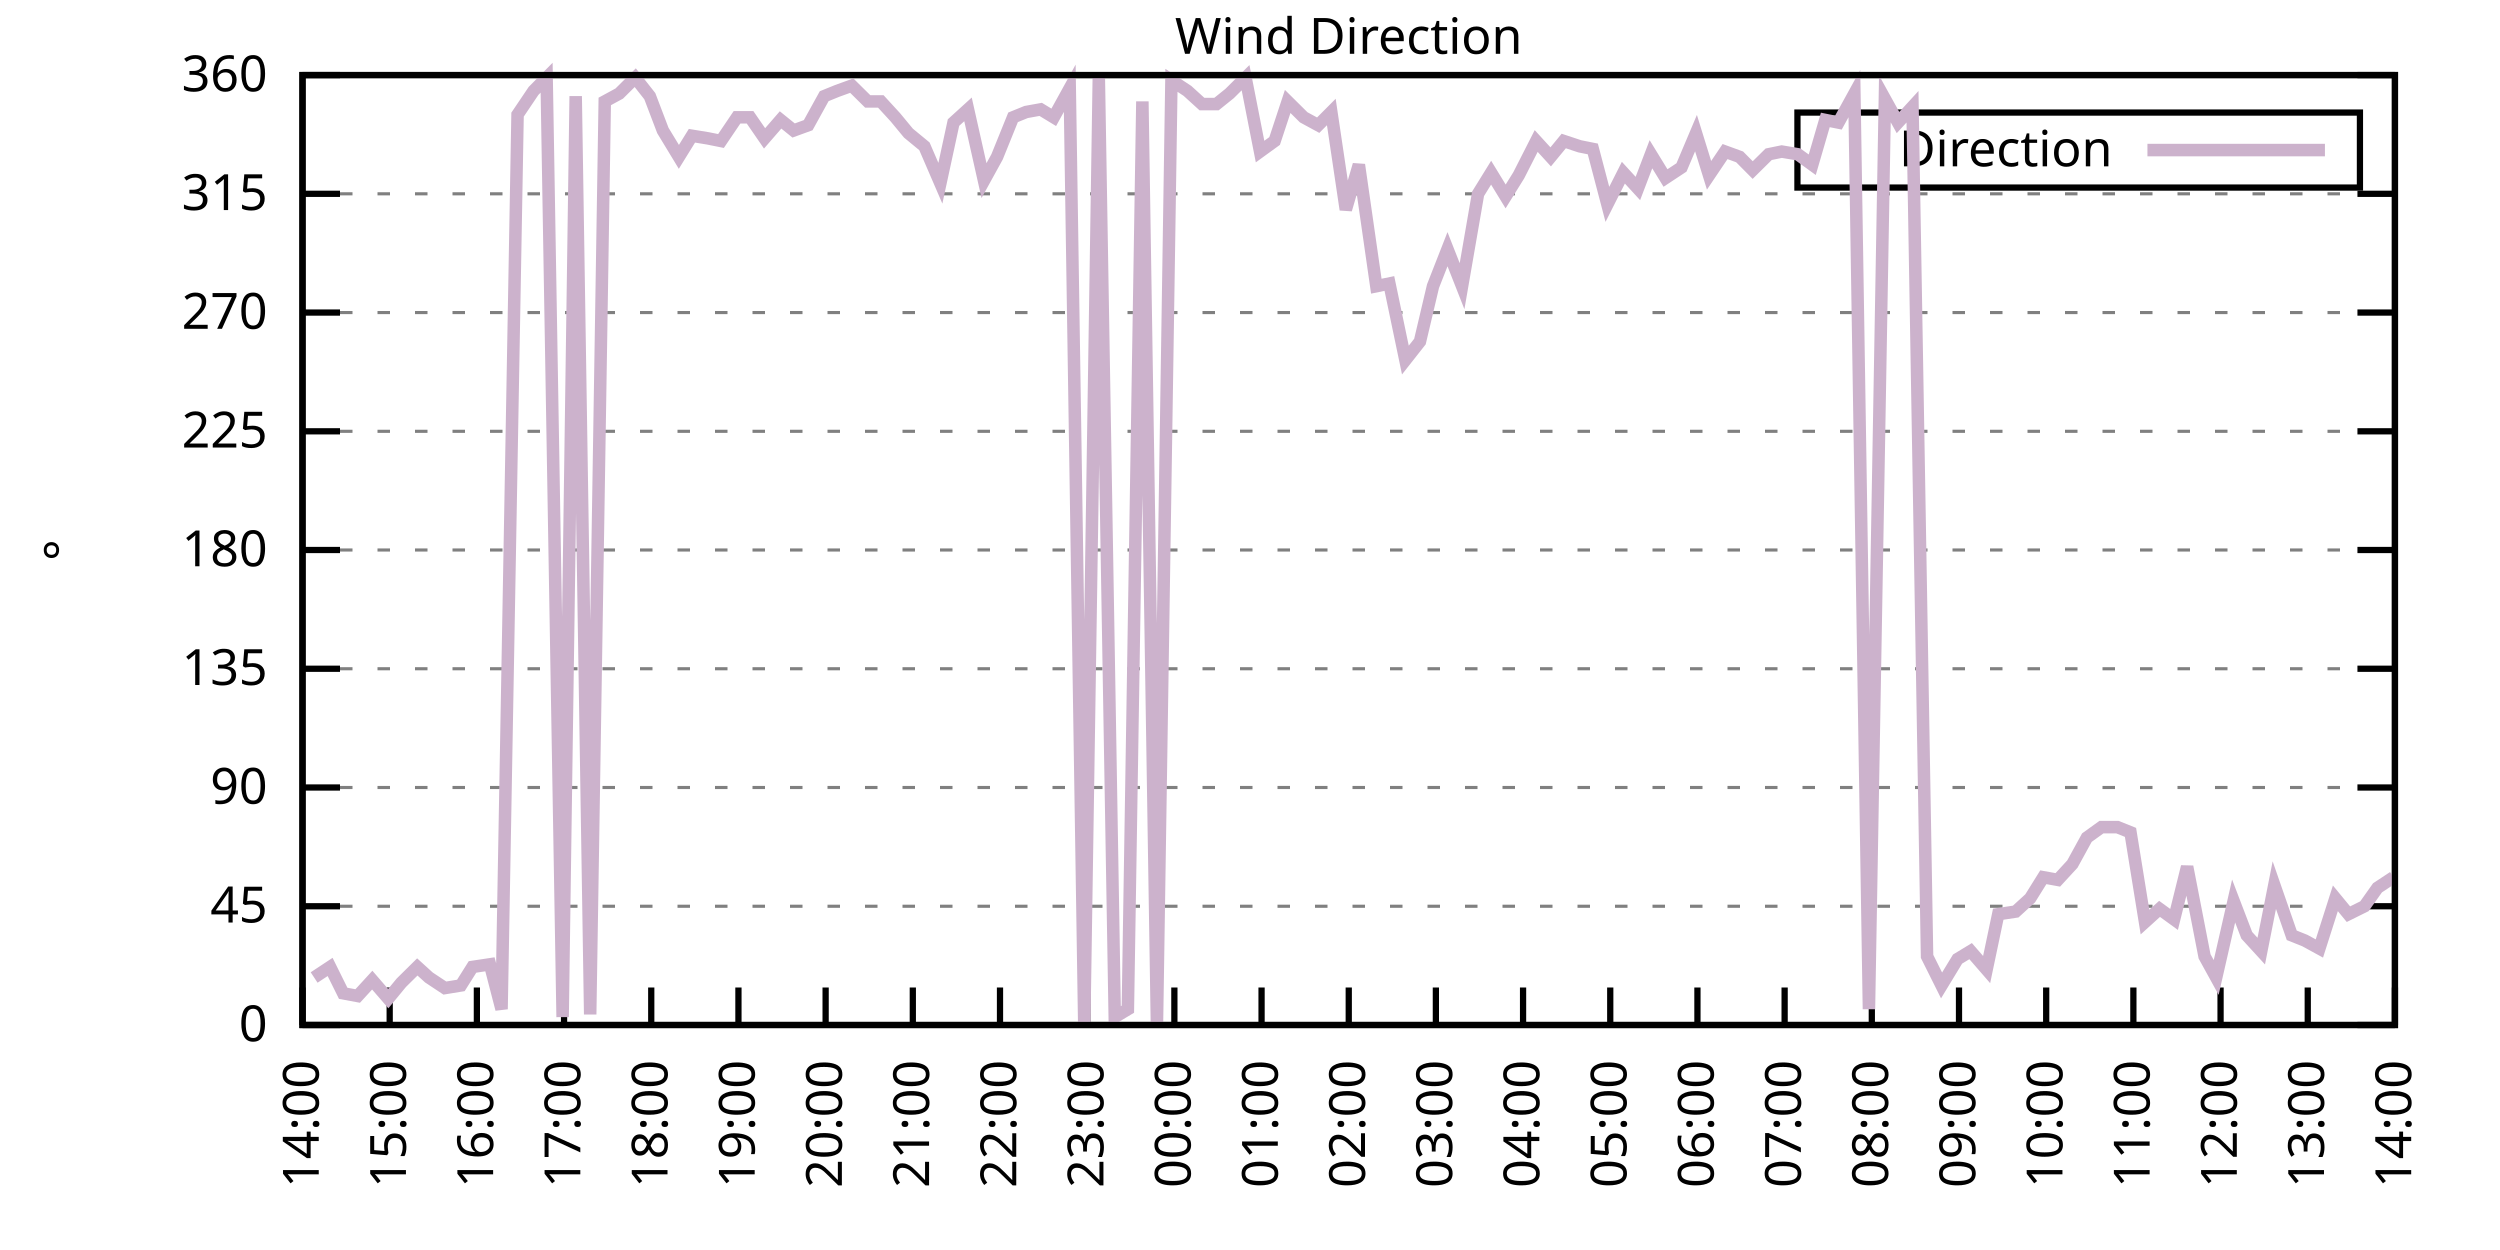
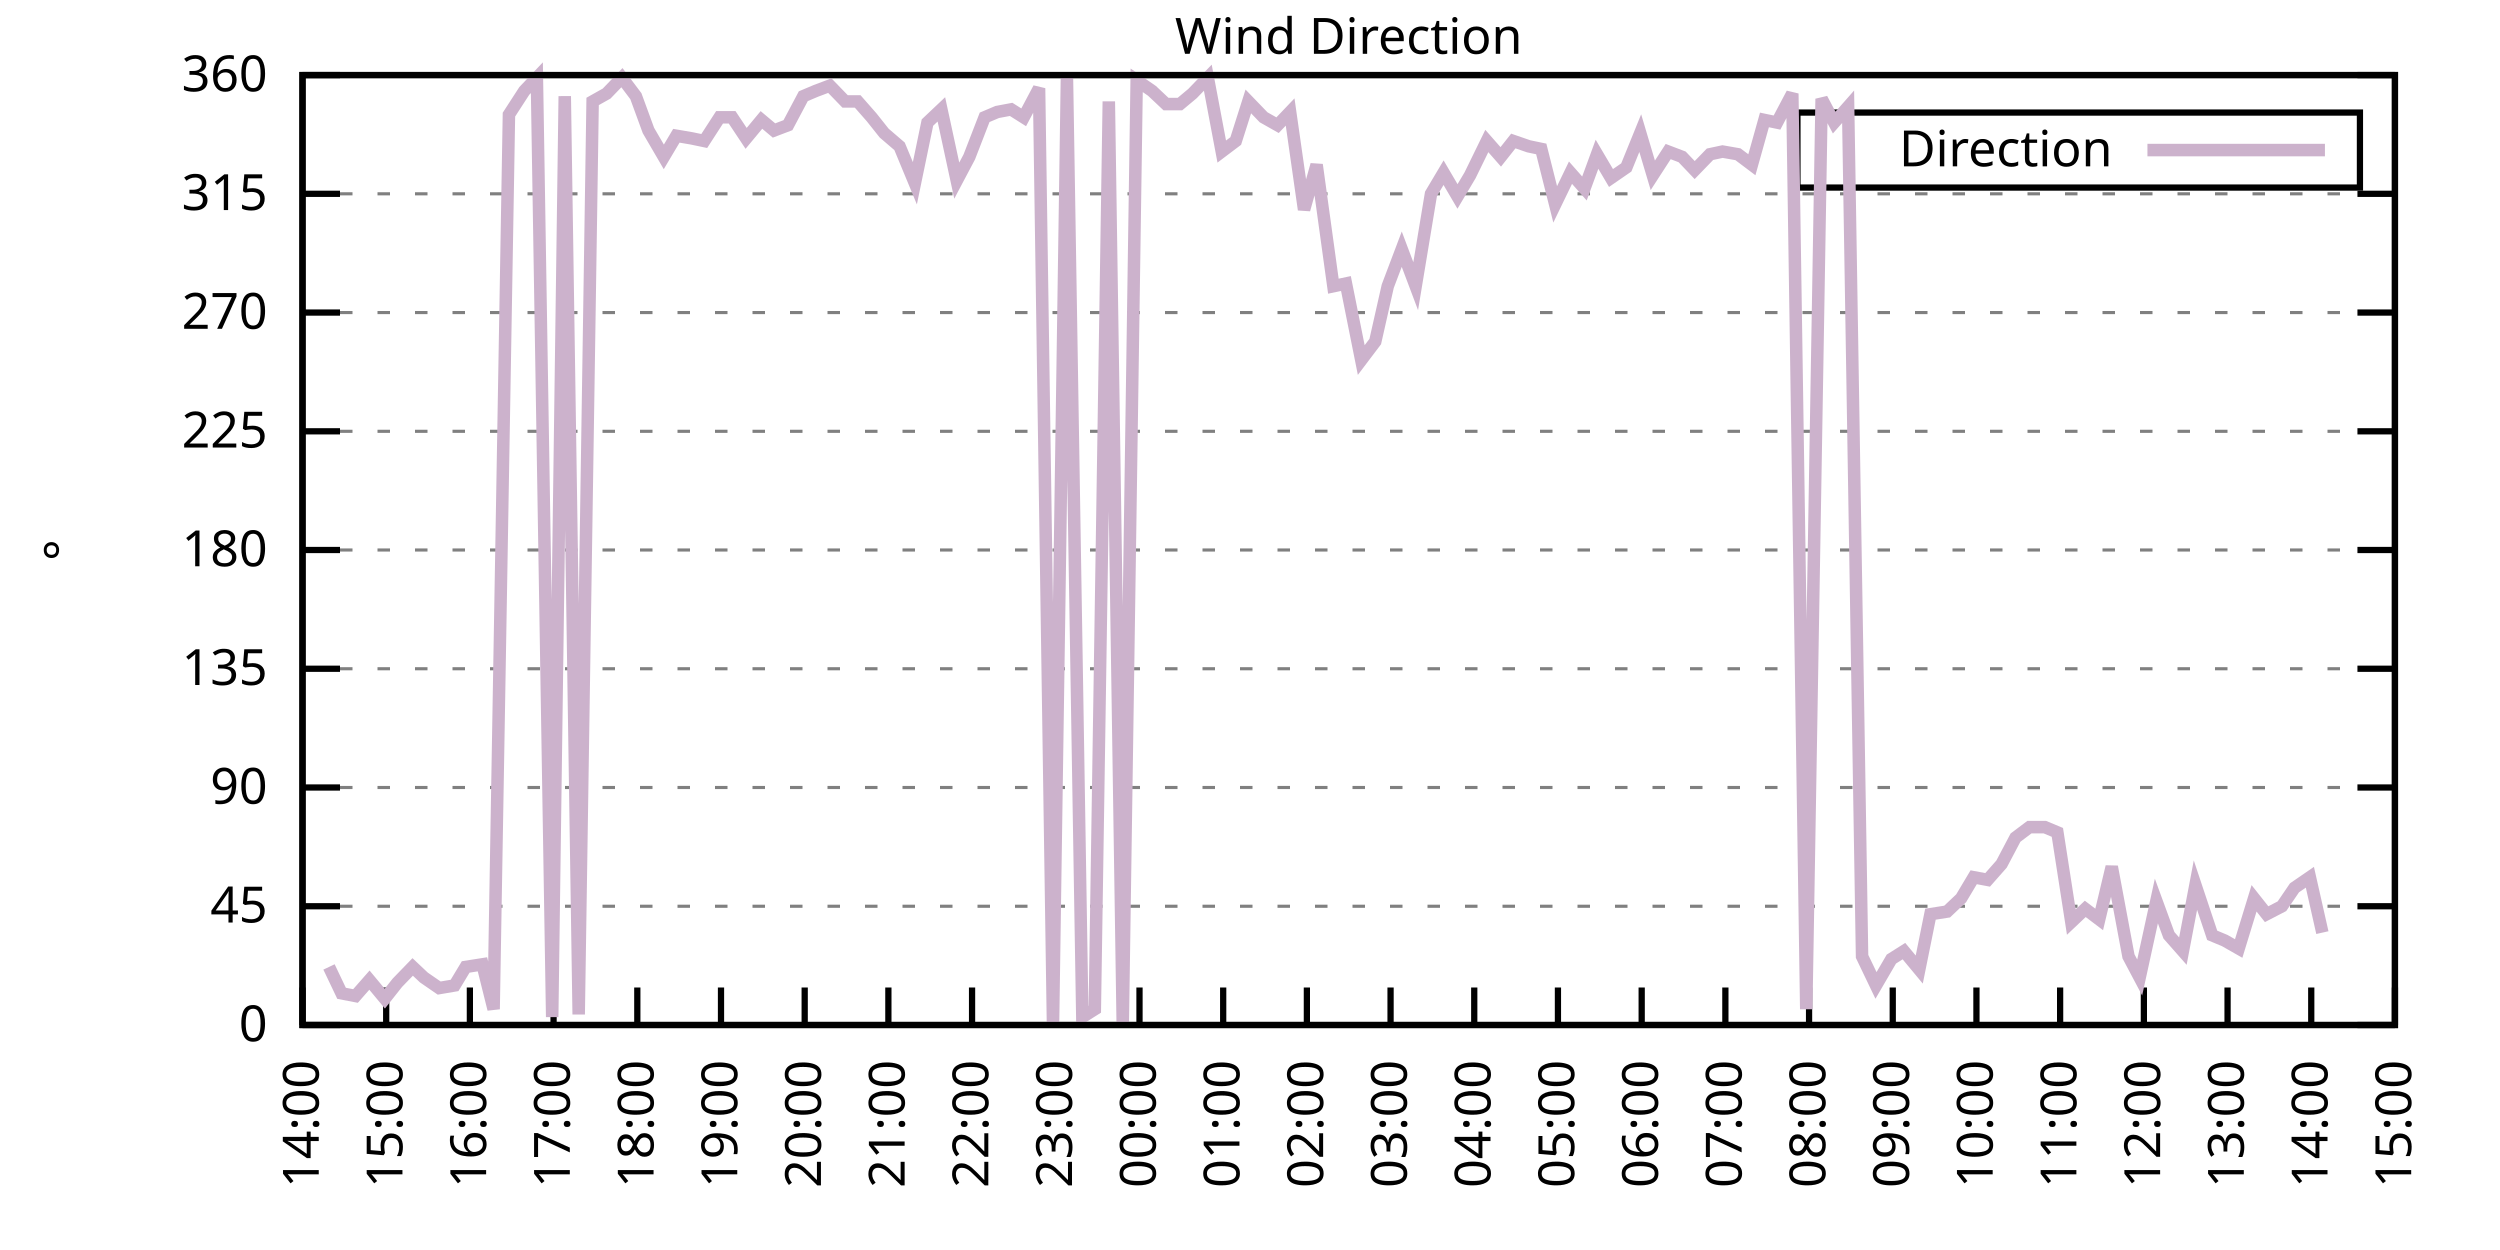
<svg xmlns="http://www.w3.org/2000/svg" xmlns:xlink="http://www.w3.org/1999/xlink" width="400" height="200" viewBox="0 0 400 200">
  <g id="gnuplot_canvas">
    <rect x="0" y="0" width="400" height="200" fill="none" />
    <defs>
      <circle id="gpDot" r="0.5" stroke-width="0.5" stroke="currentColor" />
      <path id="gpPt0" stroke-width="0.333" stroke="currentColor" d="M-1,0 h2 M0,-1 v2" />
      <path id="gpPt1" stroke-width="0.333" stroke="currentColor" d="M-1,-1 L1,1 M1,-1 L-1,1" />
      <path id="gpPt2" stroke-width="0.333" stroke="currentColor" d="M-1,0 L1,0 M0,-1 L0,1 M-1,-1 L1,1 M-1,1 L1,-1" />
      <rect id="gpPt3" stroke-width="0.333" stroke="currentColor" x="-1" y="-1" width="2" height="2" />
      <rect id="gpPt4" stroke-width="0.333" stroke="currentColor" fill="currentColor" x="-1" y="-1" width="2" height="2" />
      <circle id="gpPt5" stroke-width="0.333" stroke="currentColor" cx="0" cy="0" r="1" />
      <use xlink:href="#gpPt5" id="gpPt6" fill="currentColor" stroke="none" />
      <path id="gpPt7" stroke-width="0.333" stroke="currentColor" d="M0,-1.33 L-1.33,0.67 L1.33,0.67 z" />
      <use xlink:href="#gpPt7" id="gpPt8" fill="currentColor" stroke="none" />
      <use xlink:href="#gpPt7" id="gpPt9" stroke="currentColor" transform="rotate(180)" />
      <use xlink:href="#gpPt9" id="gpPt10" fill="currentColor" stroke="none" />
      <use xlink:href="#gpPt3" id="gpPt11" stroke="currentColor" transform="rotate(45)" />
      <use xlink:href="#gpPt11" id="gpPt12" fill="currentColor" stroke="none" />
      <path id="gpPt13" stroke-width="0.333" stroke="currentColor" d="M0,1.330 L1.265,0.411 L0.782,-1.067 L-0.782,-1.076 L-1.265,0.411 z" />
      <use xlink:href="#gpPt13" id="gpPt14" fill="currentColor" stroke="none" />
      <filter id="textbox" filterUnits="objectBoundingBox" x="0" y="0" height="1" width="1">
        <feFlood flood-color="white" flood-opacity="1" result="bgnd" />
        <feComposite in="SourceGraphic" in2="bgnd" operator="atop" />
      </filter>
      <filter id="greybox" filterUnits="objectBoundingBox" x="0" y="0" height="1" width="1">
        <feFlood flood-color="lightgrey" flood-opacity="1" result="grey" />
        <feComposite in="SourceGraphic" in2="grey" operator="atop" />
      </filter>
    </defs>
    <g fill="none" color="white" stroke="currentColor" stroke-width="1.00" stroke-linecap="butt" stroke-linejoin="miter">
</g>
    <g fill="none" color="black" stroke="currentColor" stroke-width="1.00" stroke-linecap="butt" stroke-linejoin="miter">
      <g stroke="none" shape-rendering="crispEdges">
        <polygon fill="rgb(255, 255, 255)" points="48.40,164.00 383.18,164.00 383.18,12.02 48.40,12.02 " />
      </g>
    </g>
    <g fill="none" color="black" stroke="currentColor" stroke-width="1.00" stroke-linecap="butt" stroke-linejoin="miter">
</g>
    <g fill="none" color="black" stroke="black" stroke-width="0.50" stroke-linecap="butt" stroke-linejoin="miter">
</g>
    <g fill="none" color="gray" stroke="currentColor" stroke-width="0.50" stroke-linecap="butt" stroke-linejoin="miter">
      <path stroke="gray" stroke-dasharray="2,4" class="gridline" d="M48.40,164.00 L383.19,164.00  " />
    </g>
    <g fill="none" color="gray" stroke="gray" stroke-width="1.00" stroke-linecap="butt" stroke-linejoin="miter">
</g>
    <g fill="none" color="black" stroke="currentColor" stroke-width="1.00" stroke-linecap="butt" stroke-linejoin="miter">
      <path stroke="black" d="M48.40,164.00 L54.40,164.00 M383.19,164.00 L377.19,164.00  " />
      <g transform="translate(42.80,166.60)" stroke="none" fill="black" font-family="Sans" font-size="8.00" text-anchor="end">
        <text>
          <tspan font-family="Sans"> 0</tspan>
        </text>
      </g>
    </g>
    <g fill="none" color="black" stroke="currentColor" stroke-width="1.00" stroke-linecap="butt" stroke-linejoin="miter">
</g>
    <g fill="none" color="black" stroke="black" stroke-width="0.50" stroke-linecap="butt" stroke-linejoin="miter">
</g>
    <g fill="none" color="gray" stroke="currentColor" stroke-width="0.50" stroke-linecap="butt" stroke-linejoin="miter">
      <path stroke="gray" stroke-dasharray="2,4" class="gridline" d="M48.40,145.00 L383.19,145.00  " />
    </g>
    <g fill="none" color="gray" stroke="gray" stroke-width="1.00" stroke-linecap="butt" stroke-linejoin="miter">
</g>
    <g fill="none" color="black" stroke="currentColor" stroke-width="1.00" stroke-linecap="butt" stroke-linejoin="miter">
      <path stroke="black" d="M48.40,145.00 L54.40,145.00 M383.19,145.00 L377.19,145.00  " />
      <g transform="translate(42.80,147.60)" stroke="none" fill="black" font-family="Sans" font-size="8.00" text-anchor="end">
        <text>
          <tspan font-family="Sans"> 45</tspan>
        </text>
      </g>
    </g>
    <g fill="none" color="black" stroke="currentColor" stroke-width="1.00" stroke-linecap="butt" stroke-linejoin="miter">
</g>
    <g fill="none" color="black" stroke="black" stroke-width="0.50" stroke-linecap="butt" stroke-linejoin="miter">
</g>
    <g fill="none" color="gray" stroke="currentColor" stroke-width="0.50" stroke-linecap="butt" stroke-linejoin="miter">
      <path stroke="gray" stroke-dasharray="2,4" class="gridline" d="M48.40,126.00 L383.19,126.00  " />
    </g>
    <g fill="none" color="gray" stroke="gray" stroke-width="1.00" stroke-linecap="butt" stroke-linejoin="miter">
</g>
    <g fill="none" color="black" stroke="currentColor" stroke-width="1.00" stroke-linecap="butt" stroke-linejoin="miter">
      <path stroke="black" d="M48.40,126.00 L54.40,126.00 M383.19,126.00 L377.19,126.00  " />
      <g transform="translate(42.80,128.60)" stroke="none" fill="black" font-family="Sans" font-size="8.00" text-anchor="end">
        <text>
          <tspan font-family="Sans"> 90</tspan>
        </text>
      </g>
    </g>
    <g fill="none" color="black" stroke="currentColor" stroke-width="1.00" stroke-linecap="butt" stroke-linejoin="miter">
</g>
    <g fill="none" color="black" stroke="black" stroke-width="0.50" stroke-linecap="butt" stroke-linejoin="miter">
</g>
    <g fill="none" color="gray" stroke="currentColor" stroke-width="0.50" stroke-linecap="butt" stroke-linejoin="miter">
      <path stroke="gray" stroke-dasharray="2,4" class="gridline" d="M48.40,107.00 L383.19,107.00  " />
    </g>
    <g fill="none" color="gray" stroke="gray" stroke-width="1.00" stroke-linecap="butt" stroke-linejoin="miter">
</g>
    <g fill="none" color="black" stroke="currentColor" stroke-width="1.00" stroke-linecap="butt" stroke-linejoin="miter">
      <path stroke="black" d="M48.40,107.00 L54.40,107.00 M383.19,107.00 L377.19,107.00  " />
      <g transform="translate(42.80,109.60)" stroke="none" fill="black" font-family="Sans" font-size="8.00" text-anchor="end">
        <text>
          <tspan font-family="Sans"> 135</tspan>
        </text>
      </g>
    </g>
    <g fill="none" color="black" stroke="currentColor" stroke-width="1.00" stroke-linecap="butt" stroke-linejoin="miter">
</g>
    <g fill="none" color="black" stroke="black" stroke-width="0.50" stroke-linecap="butt" stroke-linejoin="miter">
</g>
    <g fill="none" color="gray" stroke="currentColor" stroke-width="0.50" stroke-linecap="butt" stroke-linejoin="miter">
      <path stroke="gray" stroke-dasharray="2,4" class="gridline" d="M48.40,88.00 L383.19,88.00  " />
    </g>
    <g fill="none" color="gray" stroke="gray" stroke-width="1.00" stroke-linecap="butt" stroke-linejoin="miter">
</g>
    <g fill="none" color="black" stroke="currentColor" stroke-width="1.00" stroke-linecap="butt" stroke-linejoin="miter">
      <path stroke="black" d="M48.40,88.00 L54.40,88.00 M383.19,88.00 L377.19,88.00  " />
      <g transform="translate(42.80,90.60)" stroke="none" fill="black" font-family="Sans" font-size="8.00" text-anchor="end">
        <text>
          <tspan font-family="Sans"> 180</tspan>
        </text>
      </g>
    </g>
    <g fill="none" color="black" stroke="currentColor" stroke-width="1.00" stroke-linecap="butt" stroke-linejoin="miter">
</g>
    <g fill="none" color="black" stroke="black" stroke-width="0.50" stroke-linecap="butt" stroke-linejoin="miter">
</g>
    <g fill="none" color="gray" stroke="currentColor" stroke-width="0.50" stroke-linecap="butt" stroke-linejoin="miter">
      <path stroke="gray" stroke-dasharray="2,4" class="gridline" d="M48.40,69.01 L383.19,69.01  " />
    </g>
    <g fill="none" color="gray" stroke="gray" stroke-width="1.00" stroke-linecap="butt" stroke-linejoin="miter">
</g>
    <g fill="none" color="black" stroke="currentColor" stroke-width="1.00" stroke-linecap="butt" stroke-linejoin="miter">
      <path stroke="black" d="M48.40,69.01 L54.40,69.01 M383.19,69.01 L377.19,69.01  " />
      <g transform="translate(42.80,71.61)" stroke="none" fill="black" font-family="Sans" font-size="8.00" text-anchor="end">
        <text>
          <tspan font-family="Sans"> 225</tspan>
        </text>
      </g>
    </g>
    <g fill="none" color="black" stroke="currentColor" stroke-width="1.00" stroke-linecap="butt" stroke-linejoin="miter">
</g>
    <g fill="none" color="black" stroke="black" stroke-width="0.50" stroke-linecap="butt" stroke-linejoin="miter">
</g>
    <g fill="none" color="gray" stroke="currentColor" stroke-width="0.50" stroke-linecap="butt" stroke-linejoin="miter">
      <path stroke="gray" stroke-dasharray="2,4" class="gridline" d="M48.40,50.01 L383.19,50.01  " />
    </g>
    <g fill="none" color="gray" stroke="gray" stroke-width="1.00" stroke-linecap="butt" stroke-linejoin="miter">
</g>
    <g fill="none" color="black" stroke="currentColor" stroke-width="1.00" stroke-linecap="butt" stroke-linejoin="miter">
      <path stroke="black" d="M48.40,50.01 L54.40,50.01 M383.19,50.01 L377.19,50.01  " />
      <g transform="translate(42.80,52.61)" stroke="none" fill="black" font-family="Sans" font-size="8.00" text-anchor="end">
        <text>
          <tspan font-family="Sans"> 270</tspan>
        </text>
      </g>
    </g>
    <g fill="none" color="black" stroke="currentColor" stroke-width="1.00" stroke-linecap="butt" stroke-linejoin="miter">
</g>
    <g fill="none" color="black" stroke="black" stroke-width="0.50" stroke-linecap="butt" stroke-linejoin="miter">
</g>
    <g fill="none" color="gray" stroke="currentColor" stroke-width="0.50" stroke-linecap="butt" stroke-linejoin="miter">
      <path stroke="gray" stroke-dasharray="2,4" class="gridline" d="M48.40,31.01 L383.19,31.01  " />
    </g>
    <g fill="none" color="gray" stroke="gray" stroke-width="1.00" stroke-linecap="butt" stroke-linejoin="miter">
</g>
    <g fill="none" color="black" stroke="currentColor" stroke-width="1.00" stroke-linecap="butt" stroke-linejoin="miter">
      <path stroke="black" d="M48.40,31.01 L54.40,31.01 M383.19,31.01 L377.19,31.01  " />
      <g transform="translate(42.80,33.61)" stroke="none" fill="black" font-family="Sans" font-size="8.00" text-anchor="end">
        <text>
          <tspan font-family="Sans"> 315</tspan>
        </text>
      </g>
    </g>
    <g fill="none" color="black" stroke="currentColor" stroke-width="1.00" stroke-linecap="butt" stroke-linejoin="miter">
</g>
    <g fill="none" color="black" stroke="black" stroke-width="0.50" stroke-linecap="butt" stroke-linejoin="miter">
</g>
    <g fill="none" color="gray" stroke="currentColor" stroke-width="0.50" stroke-linecap="butt" stroke-linejoin="miter">
      <path stroke="gray" stroke-dasharray="2,4" class="gridline" d="M48.40,12.01 L383.19,12.01  " />
    </g>
    <g fill="none" color="gray" stroke="gray" stroke-width="1.00" stroke-linecap="butt" stroke-linejoin="miter">
</g>
    <g fill="none" color="black" stroke="currentColor" stroke-width="1.00" stroke-linecap="butt" stroke-linejoin="miter">
      <path stroke="black" d="M48.40,12.01 L54.40,12.01 M383.19,12.01 L377.19,12.01  " />
      <g transform="translate(42.80,14.61)" stroke="none" fill="black" font-family="Sans" font-size="8.00" text-anchor="end">
        <text>
          <tspan font-family="Sans"> 360</tspan>
        </text>
      </g>
    </g>
    <g fill="none" color="black" stroke="currentColor" stroke-width="1.00" stroke-linecap="butt" stroke-linejoin="miter">
      <path stroke="black" d="M48.40,164.00 L48.40,158.00  " />
      <g transform="translate(51.00,169.60) rotate(270.00)" stroke="none" fill="black" font-family="Sans" font-size="8.00" text-anchor="end">
        <text>
          <tspan font-family="Sans">14:00</tspan>
        </text>
      </g>
    </g>
    <g fill="none" color="black" stroke="currentColor" stroke-width="1.00" stroke-linecap="butt" stroke-linejoin="miter">
-       <path stroke="black" d="M62.35,164.00 L62.35,158.00  " />
-       <g transform="translate(64.95,169.60) rotate(270.00)" stroke="none" fill="black" font-family="Sans" font-size="8.00" text-anchor="end">
+       <path stroke="black" d="M61.79,164.00 L61.79,158.00  " />
+       <g transform="translate(64.39,169.60) rotate(270.00)" stroke="none" fill="black" font-family="Sans" font-size="8.00" text-anchor="end">
        <text>
          <tspan font-family="Sans">15:00</tspan>
        </text>
      </g>
    </g>
    <g fill="none" color="black" stroke="currentColor" stroke-width="1.00" stroke-linecap="butt" stroke-linejoin="miter">
-       <path stroke="black" d="M76.30,164.00 L76.30,158.00  " />
-       <g transform="translate(78.90,169.60) rotate(270.00)" stroke="none" fill="black" font-family="Sans" font-size="8.00" text-anchor="end">
+       <path stroke="black" d="M75.18,164.00 L75.18,158.00  " />
+       <g transform="translate(77.78,169.60) rotate(270.00)" stroke="none" fill="black" font-family="Sans" font-size="8.00" text-anchor="end">
        <text>
          <tspan font-family="Sans">16:00</tspan>
        </text>
      </g>
    </g>
    <g fill="none" color="black" stroke="currentColor" stroke-width="1.00" stroke-linecap="butt" stroke-linejoin="miter">
-       <path stroke="black" d="M90.25,164.00 L90.25,158.00  " />
-       <g transform="translate(92.85,169.60) rotate(270.00)" stroke="none" fill="black" font-family="Sans" font-size="8.00" text-anchor="end">
+       <path stroke="black" d="M88.57,164.00 L88.57,158.00  " />
+       <g transform="translate(91.17,169.60) rotate(270.00)" stroke="none" fill="black" font-family="Sans" font-size="8.00" text-anchor="end">
        <text>
          <tspan font-family="Sans">17:00</tspan>
        </text>
      </g>
    </g>
    <g fill="none" color="black" stroke="currentColor" stroke-width="1.00" stroke-linecap="butt" stroke-linejoin="miter">
-       <path stroke="black" d="M104.20,164.00 L104.20,158.00  " />
-       <g transform="translate(106.80,169.60) rotate(270.00)" stroke="none" fill="black" font-family="Sans" font-size="8.00" text-anchor="end">
+       <path stroke="black" d="M101.97,164.00 L101.97,158.00  " />
+       <g transform="translate(104.57,169.60) rotate(270.00)" stroke="none" fill="black" font-family="Sans" font-size="8.00" text-anchor="end">
        <text>
          <tspan font-family="Sans">18:00</tspan>
        </text>
      </g>
    </g>
    <g fill="none" color="black" stroke="currentColor" stroke-width="1.00" stroke-linecap="butt" stroke-linejoin="miter">
-       <path stroke="black" d="M118.15,164.00 L118.15,158.00  " />
-       <g transform="translate(120.75,169.60) rotate(270.00)" stroke="none" fill="black" font-family="Sans" font-size="8.00" text-anchor="end">
+       <path stroke="black" d="M115.36,164.00 L115.36,158.00  " />
+       <g transform="translate(117.96,169.60) rotate(270.00)" stroke="none" fill="black" font-family="Sans" font-size="8.00" text-anchor="end">
        <text>
          <tspan font-family="Sans">19:00</tspan>
        </text>
      </g>
    </g>
    <g fill="none" color="black" stroke="currentColor" stroke-width="1.00" stroke-linecap="butt" stroke-linejoin="miter">
-       <path stroke="black" d="M132.10,164.00 L132.10,158.00  " />
-       <g transform="translate(134.70,169.60) rotate(270.00)" stroke="none" fill="black" font-family="Sans" font-size="8.00" text-anchor="end">
+       <path stroke="black" d="M128.75,164.00 L128.75,158.00  " />
+       <g transform="translate(131.35,169.60) rotate(270.00)" stroke="none" fill="black" font-family="Sans" font-size="8.00" text-anchor="end">
        <text>
          <tspan font-family="Sans">20:00</tspan>
        </text>
      </g>
    </g>
    <g fill="none" color="black" stroke="currentColor" stroke-width="1.00" stroke-linecap="butt" stroke-linejoin="miter">
-       <path stroke="black" d="M146.05,164.00 L146.05,158.00  " />
-       <g transform="translate(148.65,169.60) rotate(270.00)" stroke="none" fill="black" font-family="Sans" font-size="8.00" text-anchor="end">
+       <path stroke="black" d="M142.14,164.00 L142.14,158.00  " />
+       <g transform="translate(144.74,169.60) rotate(270.00)" stroke="none" fill="black" font-family="Sans" font-size="8.00" text-anchor="end">
        <text>
          <tspan font-family="Sans">21:00</tspan>
        </text>
      </g>
    </g>
    <g fill="none" color="black" stroke="currentColor" stroke-width="1.00" stroke-linecap="butt" stroke-linejoin="miter">
-       <path stroke="black" d="M160.00,164.00 L160.00,158.00  " />
-       <g transform="translate(162.60,169.60) rotate(270.00)" stroke="none" fill="black" font-family="Sans" font-size="8.00" text-anchor="end">
+       <path stroke="black" d="M155.53,164.00 L155.53,158.00  " />
+       <g transform="translate(158.13,169.60) rotate(270.00)" stroke="none" fill="black" font-family="Sans" font-size="8.00" text-anchor="end">
        <text>
          <tspan font-family="Sans">22:00</tspan>
        </text>
      </g>
    </g>
    <g fill="none" color="black" stroke="currentColor" stroke-width="1.00" stroke-linecap="butt" stroke-linejoin="miter">
-       <path stroke="black" d="M173.95,164.00 L173.95,158.00  " />
-       <g transform="translate(176.55,169.60) rotate(270.00)" stroke="none" fill="black" font-family="Sans" font-size="8.00" text-anchor="end">
+       <path stroke="black" d="M168.92,164.00 L168.92,158.00  " />
+       <g transform="translate(171.52,169.60) rotate(270.00)" stroke="none" fill="black" font-family="Sans" font-size="8.00" text-anchor="end">
        <text>
          <tspan font-family="Sans">23:00</tspan>
        </text>
      </g>
    </g>
    <g fill="none" color="black" stroke="currentColor" stroke-width="1.00" stroke-linecap="butt" stroke-linejoin="miter">
-       <path stroke="black" d="M187.90,164.00 L187.90,158.00  " />
-       <g transform="translate(190.50,169.60) rotate(270.00)" stroke="none" fill="black" font-family="Sans" font-size="8.00" text-anchor="end">
+       <path stroke="black" d="M182.32,164.00 L182.32,158.00  " />
+       <g transform="translate(184.92,169.60) rotate(270.00)" stroke="none" fill="black" font-family="Sans" font-size="8.00" text-anchor="end">
        <text>
          <tspan font-family="Sans">00:00</tspan>
        </text>
      </g>
    </g>
    <g fill="none" color="black" stroke="currentColor" stroke-width="1.00" stroke-linecap="butt" stroke-linejoin="miter">
-       <path stroke="black" d="M201.85,164.00 L201.85,158.00  " />
-       <g transform="translate(204.45,169.60) rotate(270.00)" stroke="none" fill="black" font-family="Sans" font-size="8.00" text-anchor="end">
+       <path stroke="black" d="M195.71,164.00 L195.71,158.00  " />
+       <g transform="translate(198.31,169.60) rotate(270.00)" stroke="none" fill="black" font-family="Sans" font-size="8.00" text-anchor="end">
        <text>
          <tspan font-family="Sans">01:00</tspan>
        </text>
      </g>
    </g>
    <g fill="none" color="black" stroke="currentColor" stroke-width="1.00" stroke-linecap="butt" stroke-linejoin="miter">
-       <path stroke="black" d="M215.80,164.00 L215.80,158.00  " />
-       <g transform="translate(218.40,169.60) rotate(270.00)" stroke="none" fill="black" font-family="Sans" font-size="8.00" text-anchor="end">
+       <path stroke="black" d="M209.10,164.00 L209.10,158.00  " />
+       <g transform="translate(211.70,169.60) rotate(270.00)" stroke="none" fill="black" font-family="Sans" font-size="8.00" text-anchor="end">
        <text>
          <tspan font-family="Sans">02:00</tspan>
        </text>
      </g>
    </g>
    <g fill="none" color="black" stroke="currentColor" stroke-width="1.00" stroke-linecap="butt" stroke-linejoin="miter">
-       <path stroke="black" d="M229.74,164.00 L229.74,158.00  " />
-       <g transform="translate(232.34,169.60) rotate(270.00)" stroke="none" fill="black" font-family="Sans" font-size="8.00" text-anchor="end">
+       <path stroke="black" d="M222.49,164.00 L222.49,158.00  " />
+       <g transform="translate(225.09,169.60) rotate(270.00)" stroke="none" fill="black" font-family="Sans" font-size="8.00" text-anchor="end">
        <text>
          <tspan font-family="Sans">03:00</tspan>
        </text>
      </g>
    </g>
    <g fill="none" color="black" stroke="currentColor" stroke-width="1.00" stroke-linecap="butt" stroke-linejoin="miter">
-       <path stroke="black" d="M243.69,164.00 L243.69,158.00  " />
-       <g transform="translate(246.29,169.60) rotate(270.00)" stroke="none" fill="black" font-family="Sans" font-size="8.00" text-anchor="end">
+       <path stroke="black" d="M235.88,164.00 L235.88,158.00  " />
+       <g transform="translate(238.48,169.60) rotate(270.00)" stroke="none" fill="black" font-family="Sans" font-size="8.00" text-anchor="end">
        <text>
          <tspan font-family="Sans">04:00</tspan>
        </text>
      </g>
    </g>
    <g fill="none" color="black" stroke="currentColor" stroke-width="1.00" stroke-linecap="butt" stroke-linejoin="miter">
-       <path stroke="black" d="M257.64,164.00 L257.64,158.00  " />
-       <g transform="translate(260.24,169.60) rotate(270.00)" stroke="none" fill="black" font-family="Sans" font-size="8.00" text-anchor="end">
+       <path stroke="black" d="M249.27,164.00 L249.27,158.00  " />
+       <g transform="translate(251.87,169.60) rotate(270.00)" stroke="none" fill="black" font-family="Sans" font-size="8.00" text-anchor="end">
        <text>
          <tspan font-family="Sans">05:00</tspan>
        </text>
      </g>
    </g>
    <g fill="none" color="black" stroke="currentColor" stroke-width="1.00" stroke-linecap="butt" stroke-linejoin="miter">
-       <path stroke="black" d="M271.59,164.00 L271.59,158.00  " />
-       <g transform="translate(274.19,169.60) rotate(270.00)" stroke="none" fill="black" font-family="Sans" font-size="8.00" text-anchor="end">
+       <path stroke="black" d="M262.67,164.00 L262.67,158.00  " />
+       <g transform="translate(265.27,169.60) rotate(270.00)" stroke="none" fill="black" font-family="Sans" font-size="8.00" text-anchor="end">
        <text>
          <tspan font-family="Sans">06:00</tspan>
        </text>
      </g>
    </g>
    <g fill="none" color="black" stroke="currentColor" stroke-width="1.00" stroke-linecap="butt" stroke-linejoin="miter">
-       <path stroke="black" d="M285.54,164.00 L285.54,158.00  " />
-       <g transform="translate(288.14,169.60) rotate(270.00)" stroke="none" fill="black" font-family="Sans" font-size="8.00" text-anchor="end">
+       <path stroke="black" d="M276.06,164.00 L276.06,158.00  " />
+       <g transform="translate(278.66,169.60) rotate(270.00)" stroke="none" fill="black" font-family="Sans" font-size="8.00" text-anchor="end">
        <text>
          <tspan font-family="Sans">07:00</tspan>
        </text>
      </g>
    </g>
    <g fill="none" color="black" stroke="currentColor" stroke-width="1.00" stroke-linecap="butt" stroke-linejoin="miter">
-       <path stroke="black" d="M299.49,164.00 L299.49,158.00  " />
-       <g transform="translate(302.09,169.60) rotate(270.00)" stroke="none" fill="black" font-family="Sans" font-size="8.00" text-anchor="end">
+       <path stroke="black" d="M289.45,164.00 L289.45,158.00  " />
+       <g transform="translate(292.05,169.60) rotate(270.00)" stroke="none" fill="black" font-family="Sans" font-size="8.00" text-anchor="end">
        <text>
          <tspan font-family="Sans">08:00</tspan>
        </text>
      </g>
    </g>
    <g fill="none" color="black" stroke="currentColor" stroke-width="1.00" stroke-linecap="butt" stroke-linejoin="miter">
-       <path stroke="black" d="M313.44,164.00 L313.44,158.00  " />
-       <g transform="translate(316.04,169.60) rotate(270.00)" stroke="none" fill="black" font-family="Sans" font-size="8.00" text-anchor="end">
+       <path stroke="black" d="M302.84,164.00 L302.84,158.00  " />
+       <g transform="translate(305.44,169.60) rotate(270.00)" stroke="none" fill="black" font-family="Sans" font-size="8.00" text-anchor="end">
        <text>
          <tspan font-family="Sans">09:00</tspan>
        </text>
      </g>
    </g>
    <g fill="none" color="black" stroke="currentColor" stroke-width="1.00" stroke-linecap="butt" stroke-linejoin="miter">
-       <path stroke="black" d="M327.39,164.00 L327.39,158.00  " />
-       <g transform="translate(329.99,169.60) rotate(270.00)" stroke="none" fill="black" font-family="Sans" font-size="8.00" text-anchor="end">
+       <path stroke="black" d="M316.23,164.00 L316.23,158.00  " />
+       <g transform="translate(318.83,169.60) rotate(270.00)" stroke="none" fill="black" font-family="Sans" font-size="8.00" text-anchor="end">
        <text>
          <tspan font-family="Sans">10:00</tspan>
        </text>
      </g>
    </g>
    <g fill="none" color="black" stroke="currentColor" stroke-width="1.00" stroke-linecap="butt" stroke-linejoin="miter">
-       <path stroke="black" d="M341.34,164.00 L341.34,158.00  " />
-       <g transform="translate(343.94,169.60) rotate(270.00)" stroke="none" fill="black" font-family="Sans" font-size="8.00" text-anchor="end">
+       <path stroke="black" d="M329.62,164.00 L329.62,158.00  " />
+       <g transform="translate(332.22,169.60) rotate(270.00)" stroke="none" fill="black" font-family="Sans" font-size="8.00" text-anchor="end">
        <text>
          <tspan font-family="Sans">11:00</tspan>
        </text>
      </g>
    </g>
    <g fill="none" color="black" stroke="currentColor" stroke-width="1.00" stroke-linecap="butt" stroke-linejoin="miter">
-       <path stroke="black" d="M355.29,164.00 L355.29,158.00  " />
-       <g transform="translate(357.89,169.60) rotate(270.00)" stroke="none" fill="black" font-family="Sans" font-size="8.00" text-anchor="end">
+       <path stroke="black" d="M343.02,164.00 L343.02,158.00  " />
+       <g transform="translate(345.62,169.60) rotate(270.00)" stroke="none" fill="black" font-family="Sans" font-size="8.00" text-anchor="end">
        <text>
          <tspan font-family="Sans">12:00</tspan>
        </text>
      </g>
    </g>
    <g fill="none" color="black" stroke="currentColor" stroke-width="1.00" stroke-linecap="butt" stroke-linejoin="miter">
-       <path stroke="black" d="M369.24,164.00 L369.24,158.00  " />
-       <g transform="translate(371.84,169.60) rotate(270.00)" stroke="none" fill="black" font-family="Sans" font-size="8.00" text-anchor="end">
+       <path stroke="black" d="M356.41,164.00 L356.41,158.00  " />
+       <g transform="translate(359.01,169.60) rotate(270.00)" stroke="none" fill="black" font-family="Sans" font-size="8.00" text-anchor="end">
        <text>
          <tspan font-family="Sans">13:00</tspan>
+         </text>
+       </g>
+     </g>
+     <g fill="none" color="black" stroke="currentColor" stroke-width="1.00" stroke-linecap="butt" stroke-linejoin="miter">
+       <path stroke="black" d="M369.80,164.00 L369.80,158.00  " />
+       <g transform="translate(372.40,169.60) rotate(270.00)" stroke="none" fill="black" font-family="Sans" font-size="8.00" text-anchor="end">
+         <text>
+           <tspan font-family="Sans">14:00</tspan>
        </text>
      </g>
    </g>
    <g fill="none" color="black" stroke="currentColor" stroke-width="1.00" stroke-linecap="butt" stroke-linejoin="miter">
      <path stroke="black" d="M383.19,164.00 L383.19,158.00  " />
      <g transform="translate(385.79,169.60) rotate(270.00)" stroke="none" fill="black" font-family="Sans" font-size="8.00" text-anchor="end">
        <text>
-           <tspan font-family="Sans">14:00</tspan>
+           <tspan font-family="Sans">15:00</tspan>
        </text>
      </g>
    </g>
    <g fill="none" color="black" stroke="currentColor" stroke-width="1.00" stroke-linecap="butt" stroke-linejoin="miter">
</g>
    <g fill="none" color="black" stroke="currentColor" stroke-width="1.00" stroke-linecap="butt" stroke-linejoin="miter">
      <path stroke="black" d="M48.40,12.01 L48.40,164.00 L383.19,164.00 L383.19,12.01 L48.40,12.01 Z  " />
    </g>
    <g fill="none" color="black" stroke="currentColor" stroke-width="1.00" stroke-linecap="butt" stroke-linejoin="miter">
</g>
    <g fill="none" color="black" stroke="currentColor" stroke-width="1.00" stroke-linecap="butt" stroke-linejoin="miter">
      <path stroke="black" d="M287.59,30.01 L287.59,18.01 L377.59,18.01 L377.59,30.01 L287.59,30.01 Z  " />
    </g>
    <g id="Wind_direction_plot_1">
      <g fill="none" color="white" stroke="black" stroke-width="2.00" stroke-linecap="butt" stroke-linejoin="miter">
</g>
      <g fill="none" color="black" stroke="currentColor" stroke-width="2.00" stroke-linecap="butt" stroke-linejoin="miter">
        <g transform="translate(337.99,26.61)" stroke="none" fill="black" font-family="Sans" font-size="8.00" text-anchor="end">
          <text>
            <tspan font-family="Sans">Direction</tspan>
          </text>
        </g>
      </g>
      <g fill="none" color="black" stroke="currentColor" stroke-width="2.00" stroke-linecap="butt" stroke-linejoin="miter">
-         <path stroke="rgb(204, 178, 204)" d="M343.59,24.01 L371.99,24.01 M50.26,156.40 L52.82,154.71 L54.91,158.93 L57.23,159.36 L59.56,156.82 L62.12,159.78   L64.21,157.24 L66.77,154.71 L68.63,156.40 L71.18,158.09 L73.74,157.67 L75.60,154.71 L78.39,154.29 L80.25,161.47   L82.81,18.34 L85.37,14.54 L87.46,12.43 L90.02,162.73 L92.11,15.39 L94.43,162.31 L96.76,16.23 L99.08,14.97   L101.64,12.43 L103.97,15.39 L106.06,20.88 L108.62,25.10 L110.71,21.72 L113.27,22.14 L115.36,22.56 L117.92,18.77   L120.01,18.77 L122.33,22.14 L124.89,19.19 L126.98,20.88 L129.31,20.03 L131.87,15.39 L133.96,14.54 L136.28,13.70   L138.84,16.23 L140.93,16.23 L143.26,18.77 L145.35,21.30 L147.91,23.41 L150.46,29.32 L152.56,19.61 L154.88,17.50   L157.44,28.90 L159.53,25.10 L162.09,18.77 L164.18,17.92 L166.51,17.50 L168.60,18.77 L171.16,14.12 L173.48,164.00   L175.81,12.43 L178.36,162.73 L180.46,161.47 L182.78,16.23 L185.11,164.00 L187.43,12.85 L189.99,14.54 L192.31,16.65   L194.64,16.65 L196.73,14.97 L199.29,12.43 L201.61,24.25 L203.94,22.56 L206.03,16.23 L208.59,18.77 L210.91,20.03   L213.01,17.92 L215.33,33.54 L217.42,26.36 L220.21,45.79 L222.30,45.36 L224.86,57.61 L227.19,54.65 L229.28,45.79   L231.60,39.87 L233.93,45.79 L236.49,31.01 L238.58,27.63 L240.90,31.43 L243.00,28.05 L245.79,22.56 L248.11,25.10   L250.20,22.56 L252.76,23.41 L254.85,23.83 L257.18,32.70 L259.74,27.63 L262.06,30.16 L264.15,24.68 L266.48,28.48   L269.04,26.79 L271.36,21.30 L273.45,28.05 L276.01,24.25 L278.34,25.10 L280.43,27.21 L282.99,24.68 L285.08,24.25   L287.64,24.68 L289.96,26.36 L292.05,19.19 L294.15,19.61 L296.70,14.97 L299.03,161.47 L301.58,15.81 L303.68,19.61   L306.00,17.08 L308.33,153.02 L310.65,157.67 L313.21,153.45 L315.30,152.18 L317.86,155.13 L319.72,146.27 L322.51,145.85   L324.83,143.73 L326.93,140.36 L329.25,140.78 L331.58,138.25 L333.90,134.02 L336.23,132.34 L338.78,132.34 L340.88,133.18   L343.20,147.53 L345.53,145.42 L347.85,147.11 L349.94,138.67 L352.73,153.02 L354.59,156.40 L357.38,144.16 L359.48,149.65   L361.80,152.18 L363.89,141.62 L366.68,149.65 L368.78,150.49 L371.10,151.76 L373.66,143.73 L375.75,146.27 L378.31,145.00   L380.40,142.05 L382.96,140.36  " />
+         <path stroke="rgb(204, 178, 204)" d="M343.59,24.01 L371.99,24.01 M52.64,154.71 L54.65,158.93 L56.88,159.36 L59.11,156.82 L61.57,159.78 L63.58,157.24   L66.03,154.71 L67.82,156.40 L70.27,158.09 L72.73,157.67 L74.51,154.71 L77.19,154.29 L78.98,161.47 L81.43,18.34   L83.89,14.54 L85.90,12.43 L88.35,162.73 L90.36,15.39 L92.59,162.31 L94.82,16.23 L97.06,14.97 L99.51,12.43   L101.74,15.39 L103.75,20.88 L106.21,25.10 L108.22,21.72 L110.67,22.14 L112.68,22.56 L115.13,18.77 L117.14,18.77   L119.38,22.14 L121.83,19.19 L123.84,20.88 L126.07,20.03 L128.53,15.39 L130.54,14.54 L132.77,13.70 L135.22,16.23   L137.23,16.23 L139.46,18.77 L141.47,21.30 L143.93,23.41 L146.38,29.32 L148.39,19.61 L150.62,17.50 L153.08,28.90   L155.09,25.10 L157.54,18.77 L159.55,17.92 L161.78,17.50 L163.79,18.77 L166.25,14.12 L168.48,164.00 L170.71,12.43   L173.17,162.73 L175.17,161.47 L177.41,16.23 L179.64,164.00 L181.87,12.85 L184.32,14.54 L186.56,16.65 L188.79,16.65   L190.80,14.97 L193.25,12.43 L195.48,24.25 L197.72,22.56 L199.73,16.23 L202.18,18.77 L204.41,20.03 L206.42,17.92   L208.65,33.54 L210.66,26.36 L213.34,45.79 L215.35,45.36 L217.80,57.61 L220.04,54.65 L222.04,45.79 L224.28,39.87   L226.51,45.79 L228.96,31.01 L230.97,27.63 L233.20,31.43 L235.21,28.05 L237.89,22.56 L240.12,25.10 L242.13,22.56   L244.59,23.41 L246.60,23.83 L248.83,32.70 L251.28,27.63 L253.51,30.16 L255.52,24.68 L257.76,28.48 L260.21,26.79   L262.44,21.30 L264.45,28.05 L266.91,24.25 L269.14,25.10 L271.15,27.21 L273.60,24.68 L275.61,24.25 L278.07,24.68   L280.30,26.36 L282.31,19.19 L284.32,19.61 L286.77,14.97 L289.00,161.47 L291.46,15.81 L293.47,19.61 L295.70,17.08   L297.93,153.02 L300.16,157.67 L302.62,153.45 L304.63,152.18 L307.08,155.13 L308.87,146.27 L311.54,145.85 L313.78,143.73   L315.79,140.36 L318.02,140.78 L320.25,138.25 L322.48,134.02 L324.71,132.34 L327.17,132.34 L329.18,133.18 L331.41,147.53   L333.64,145.42 L335.87,147.11 L337.88,138.67 L340.56,153.02 L342.35,156.40 L345.02,144.16 L347.03,149.65 L349.26,152.18   L351.27,141.62 L353.95,149.65 L355.96,150.49 L358.19,151.76 L360.65,143.73 L362.66,146.27 L365.11,145.00 L367.12,142.05   L369.58,140.36 L371.58,149.22  " />
      </g>
    </g>
    <g fill="none" color="black" stroke="currentColor" stroke-width="2.00" stroke-linecap="butt" stroke-linejoin="miter">
</g>
    <g fill="none" color="black" stroke="black" stroke-width="1.00" stroke-linecap="butt" stroke-linejoin="miter">
</g>
    <g fill="none" color="black" stroke="currentColor" stroke-width="1.00" stroke-linecap="butt" stroke-linejoin="miter">
      <path stroke="black" d="M48.40,12.01 L48.40,164.00 L383.19,164.00 L383.19,12.01 L48.40,12.01 Z  " />
      <g transform="translate(12.80,88.01) rotate(270.00)" stroke="none" fill="black" font-family="Sans" font-size="8.00" text-anchor="middle">
        <text>
          <tspan font-family="Sans">°</tspan>
        </text>
      </g>
    </g>
    <g fill="none" color="black" stroke="currentColor" stroke-width="1.00" stroke-linecap="butt" stroke-linejoin="miter">
</g>
    <g fill="none" color="black" stroke="currentColor" stroke-width="1.00" stroke-linecap="butt" stroke-linejoin="miter">
      <g transform="translate(215.79,8.61)" stroke="none" fill="black" font-family="Sans" font-size="8.00" text-anchor="middle">
        <text>
          <tspan font-family="Sans">Wind Direction</tspan>
        </text>
      </g>
    </g>
    <g fill="none" color="black" stroke="currentColor" stroke-width="1.00" stroke-linecap="butt" stroke-linejoin="miter">
</g>
  </g>
</svg>
